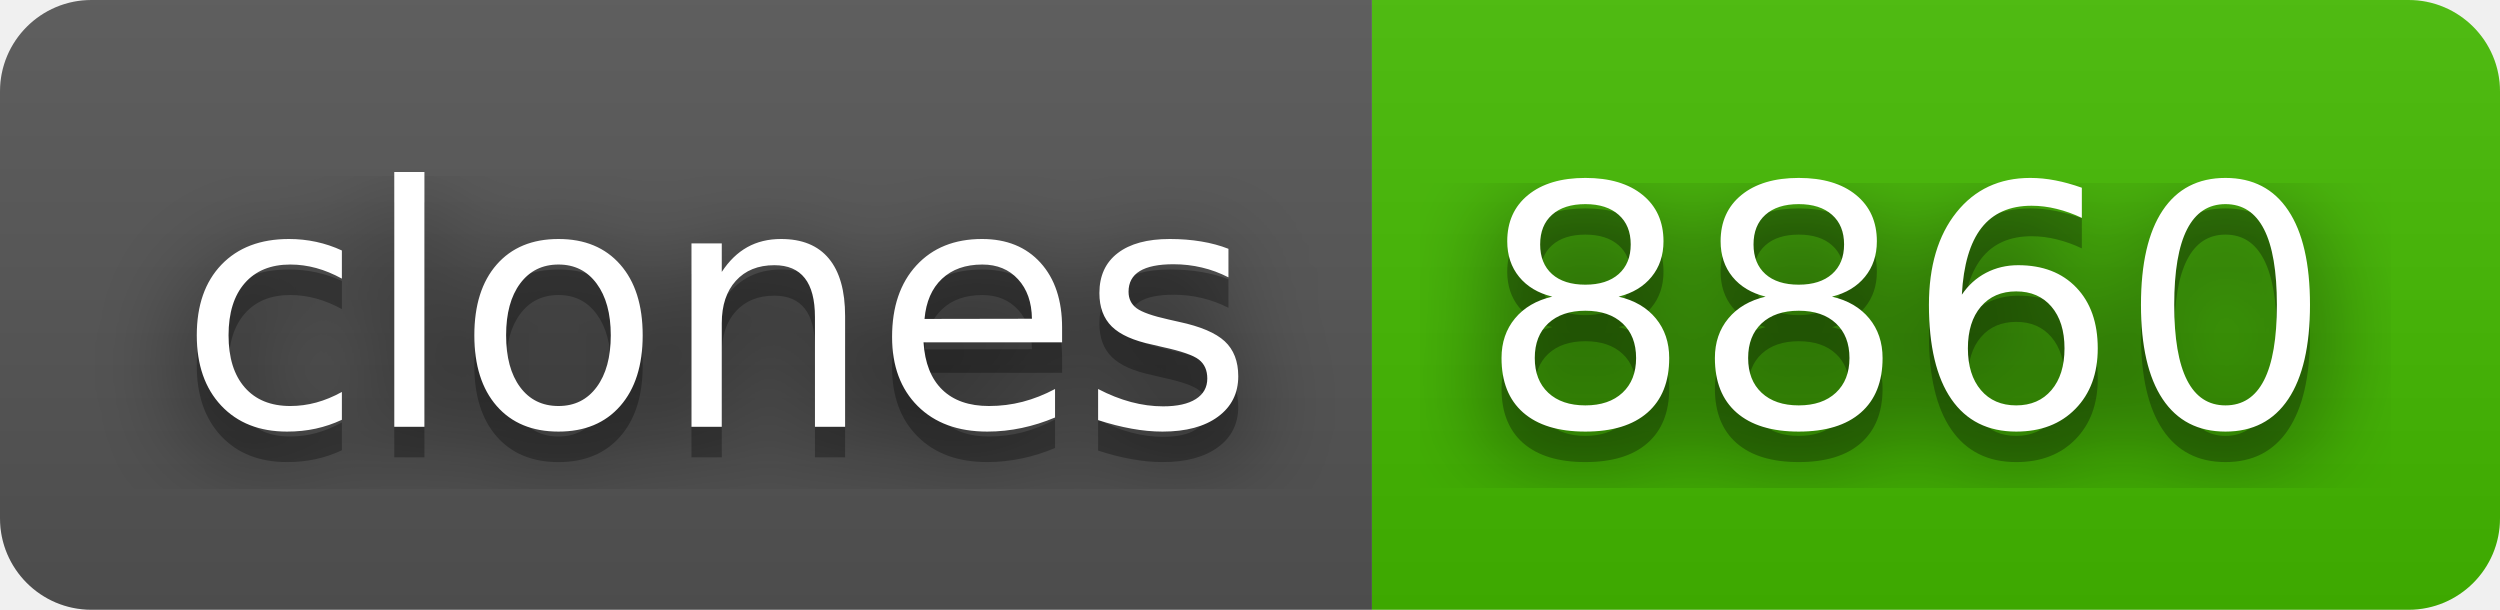
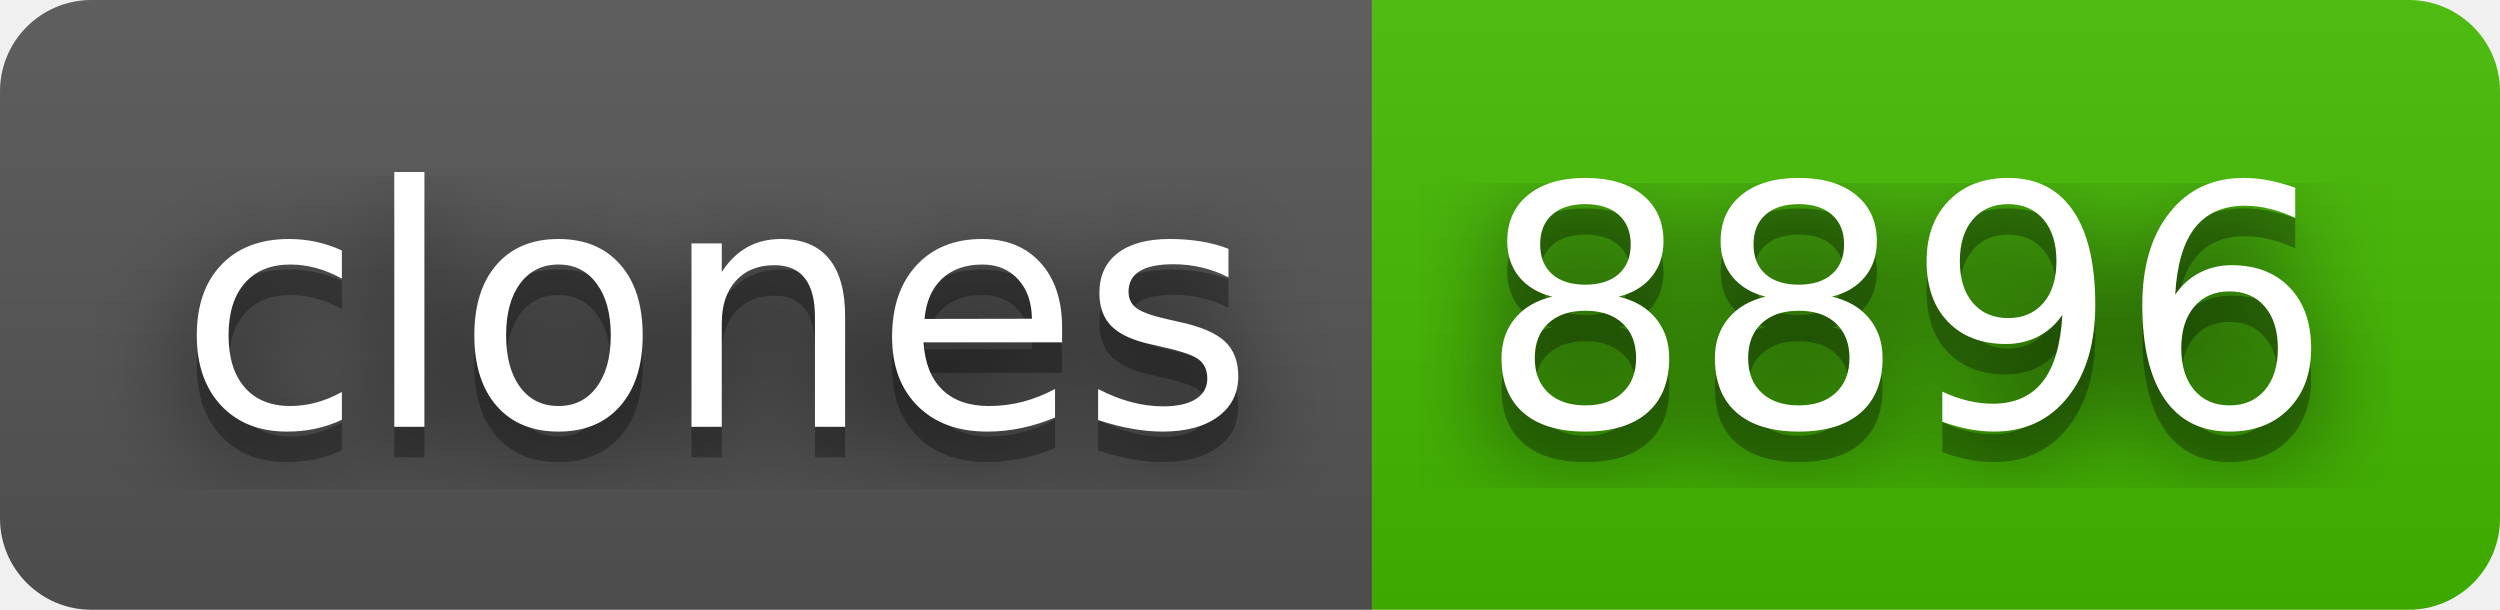
- <svg xmlns="http://www.w3.org/2000/svg" width="82" height="20" role="img" aria-label="clones: 8860">
+ <svg xmlns="http://www.w3.org/2000/svg" width="82" height="20" role="img" aria-label="clones: 8896">
  <filter id="blur">
    <feGaussianBlur stdDeviation="16" />
  </filter>
  <linearGradient id="s" x2="0" y2="100%">
    <stop offset="0" stop-color="#bbb" stop-opacity=".1" />
    <stop offset="1" stop-opacity=".1" />
  </linearGradient>
  <clipPath id="r">
    <rect width="82" height="20" rx="3" />
  </clipPath>
  <g clip-path="url(#r)">
    <rect width="45" height="20" fill="#555" />
    <rect x="45" width="37" height="20" fill="#4b0" />
    <rect width="82" height="20" fill="url(#s)" />
  </g>
  <g fill="#fff" text-anchor="middle" font-family="Verdana,Geneva,DejaVu Sans,sans-serif" text-rendering="geometricPrecision" font-size="110">
    <g transform="scale(.1)">
      <g aria-hidden="true" fill="#010101">
        <text x="235" y="150" fill-opacity=".8" filter="url(#blur)" textLength="350">clones</text>
        <text x="235" y="150" fill-opacity=".3" textLength="350">clones</text>
      </g>
      <text x="235" y="140" textLength="350">clones</text>
    </g>
    <g transform="scale(.1)">
      <g aria-hidden="true" fill="#010101">
-         <text x="625" y="150" fill-opacity=".8" filter="url(#blur)" textLength="270">8860</text>
-         <text x="625" y="150" fill-opacity=".3" textLength="270">8860</text>
+         <text x="625" y="150" fill-opacity=".8" filter="url(#blur)" textLength="270">8896</text>
+         <text x="625" y="150" fill-opacity=".3" textLength="270">8896</text>
      </g>
-       <text x="625" y="140" textLength="270">8860</text>
+       <text x="625" y="140" textLength="270">8896</text>
    </g>
  </g>
</svg>
